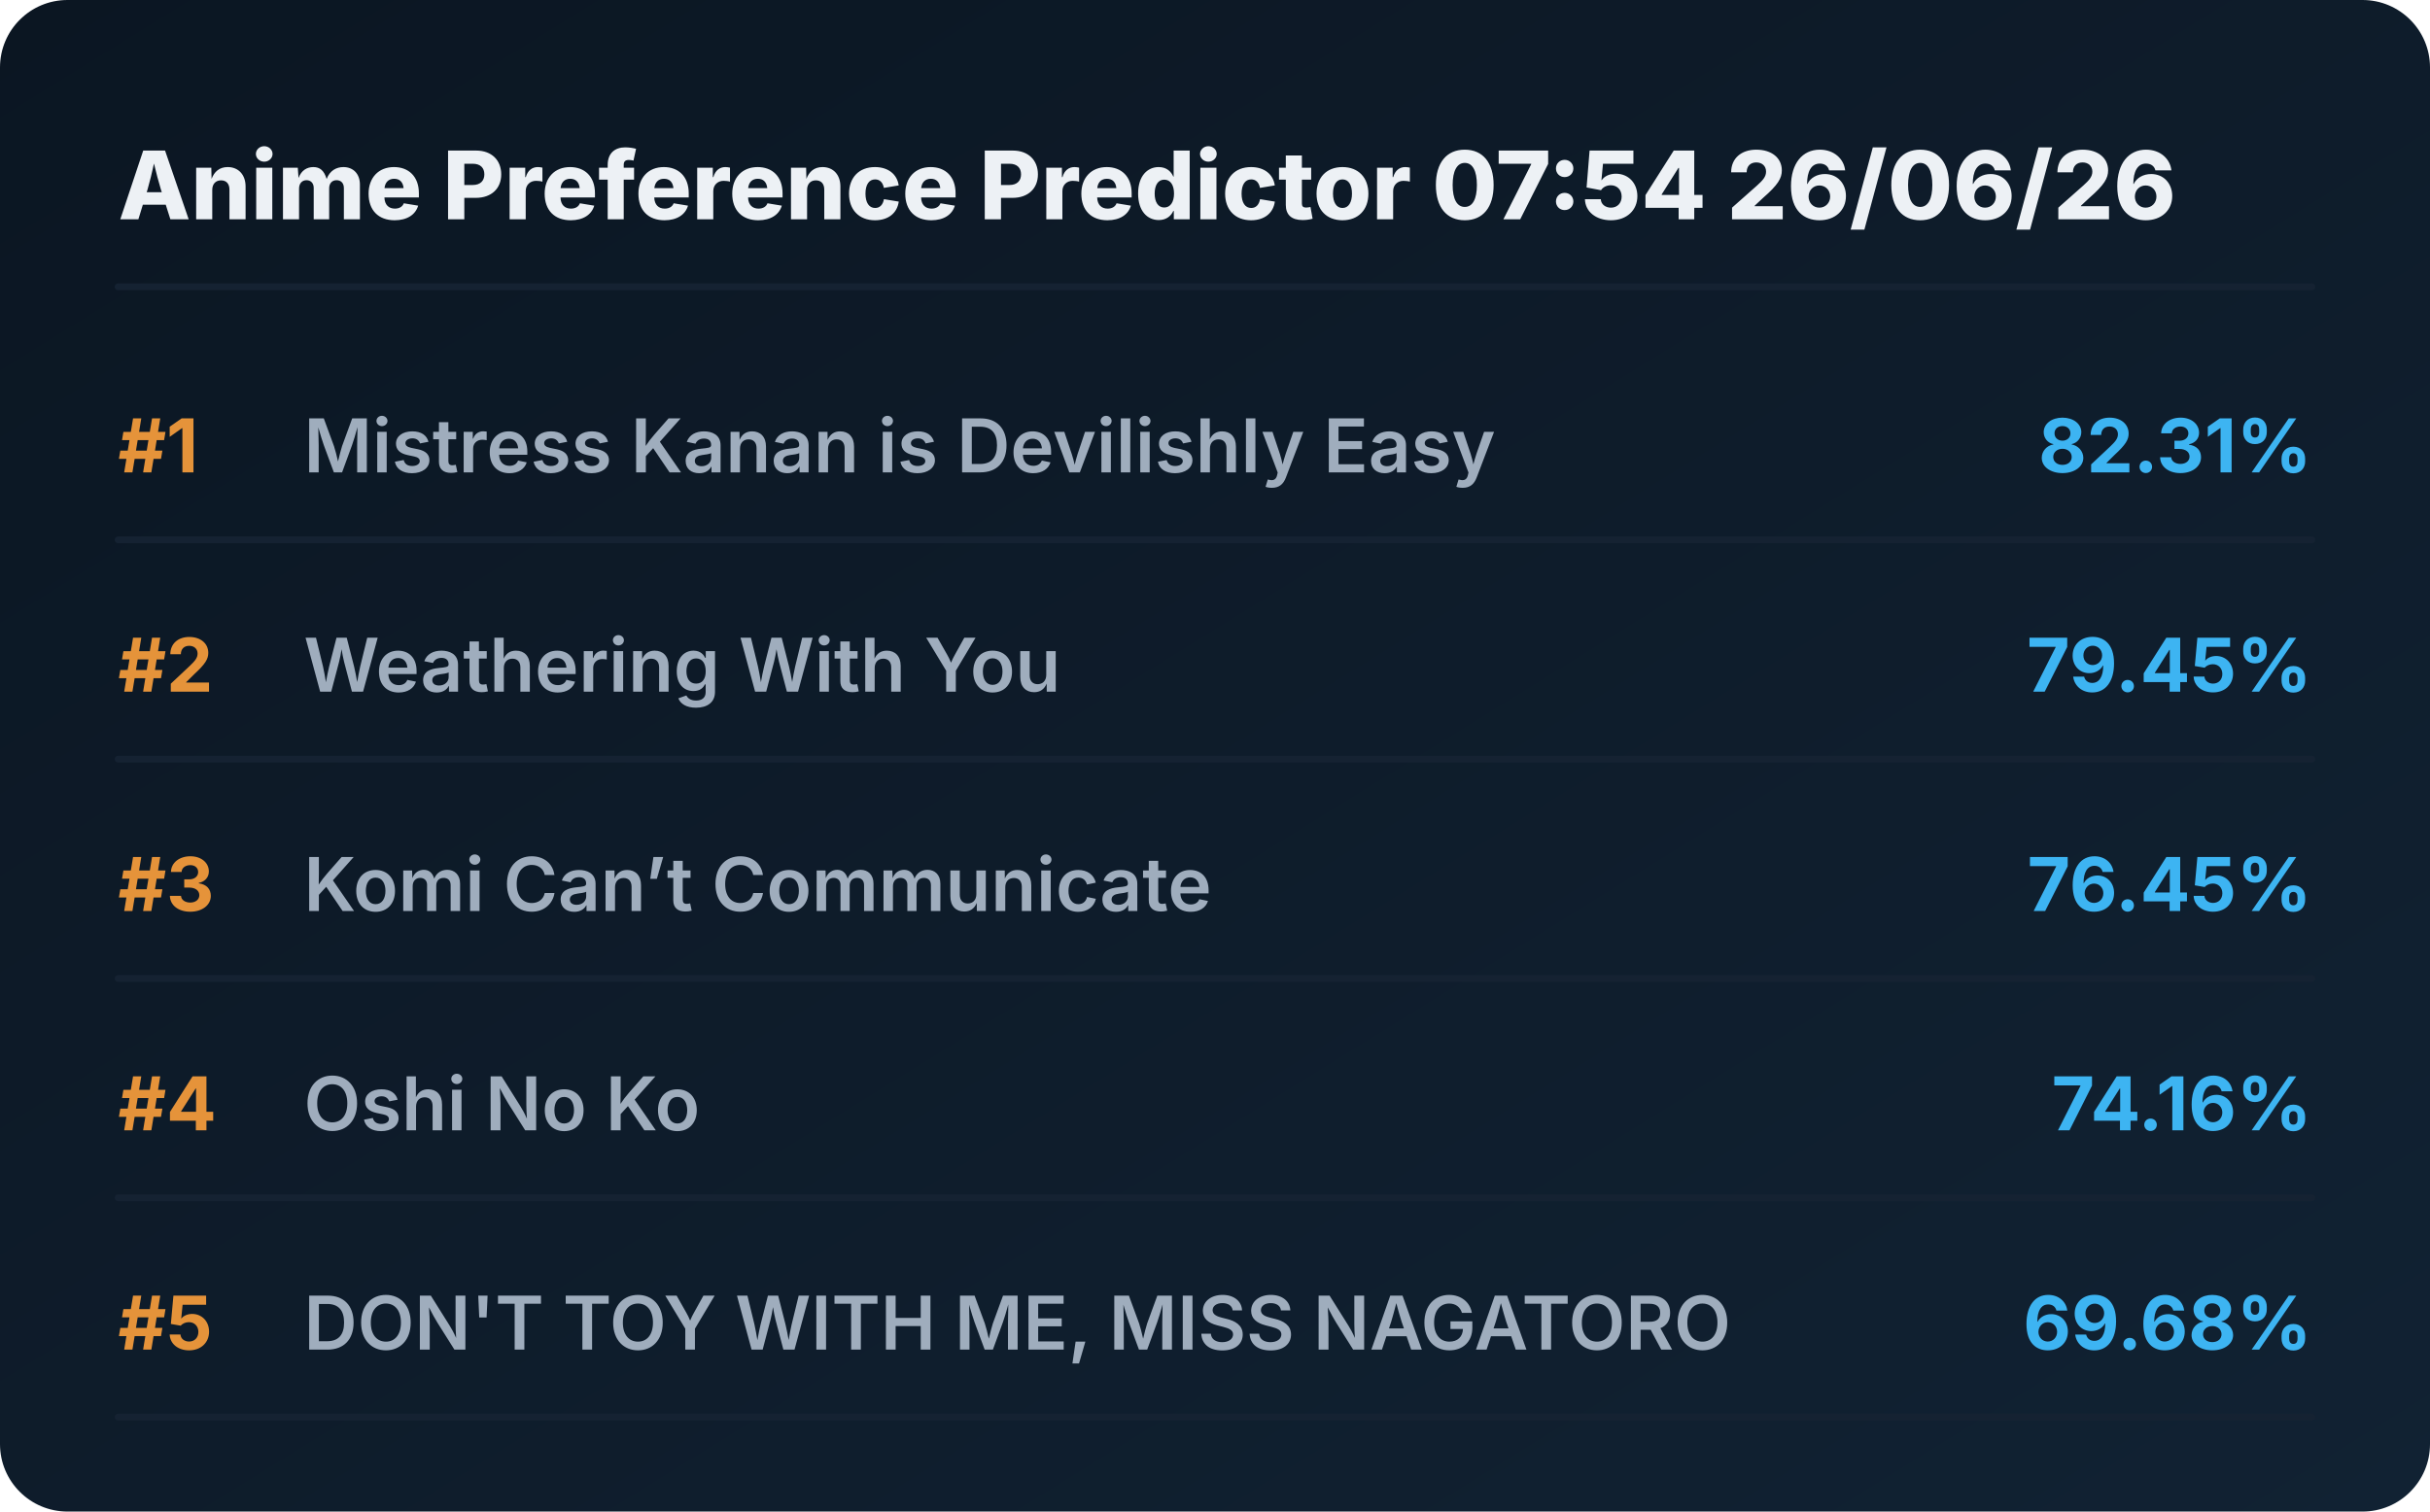
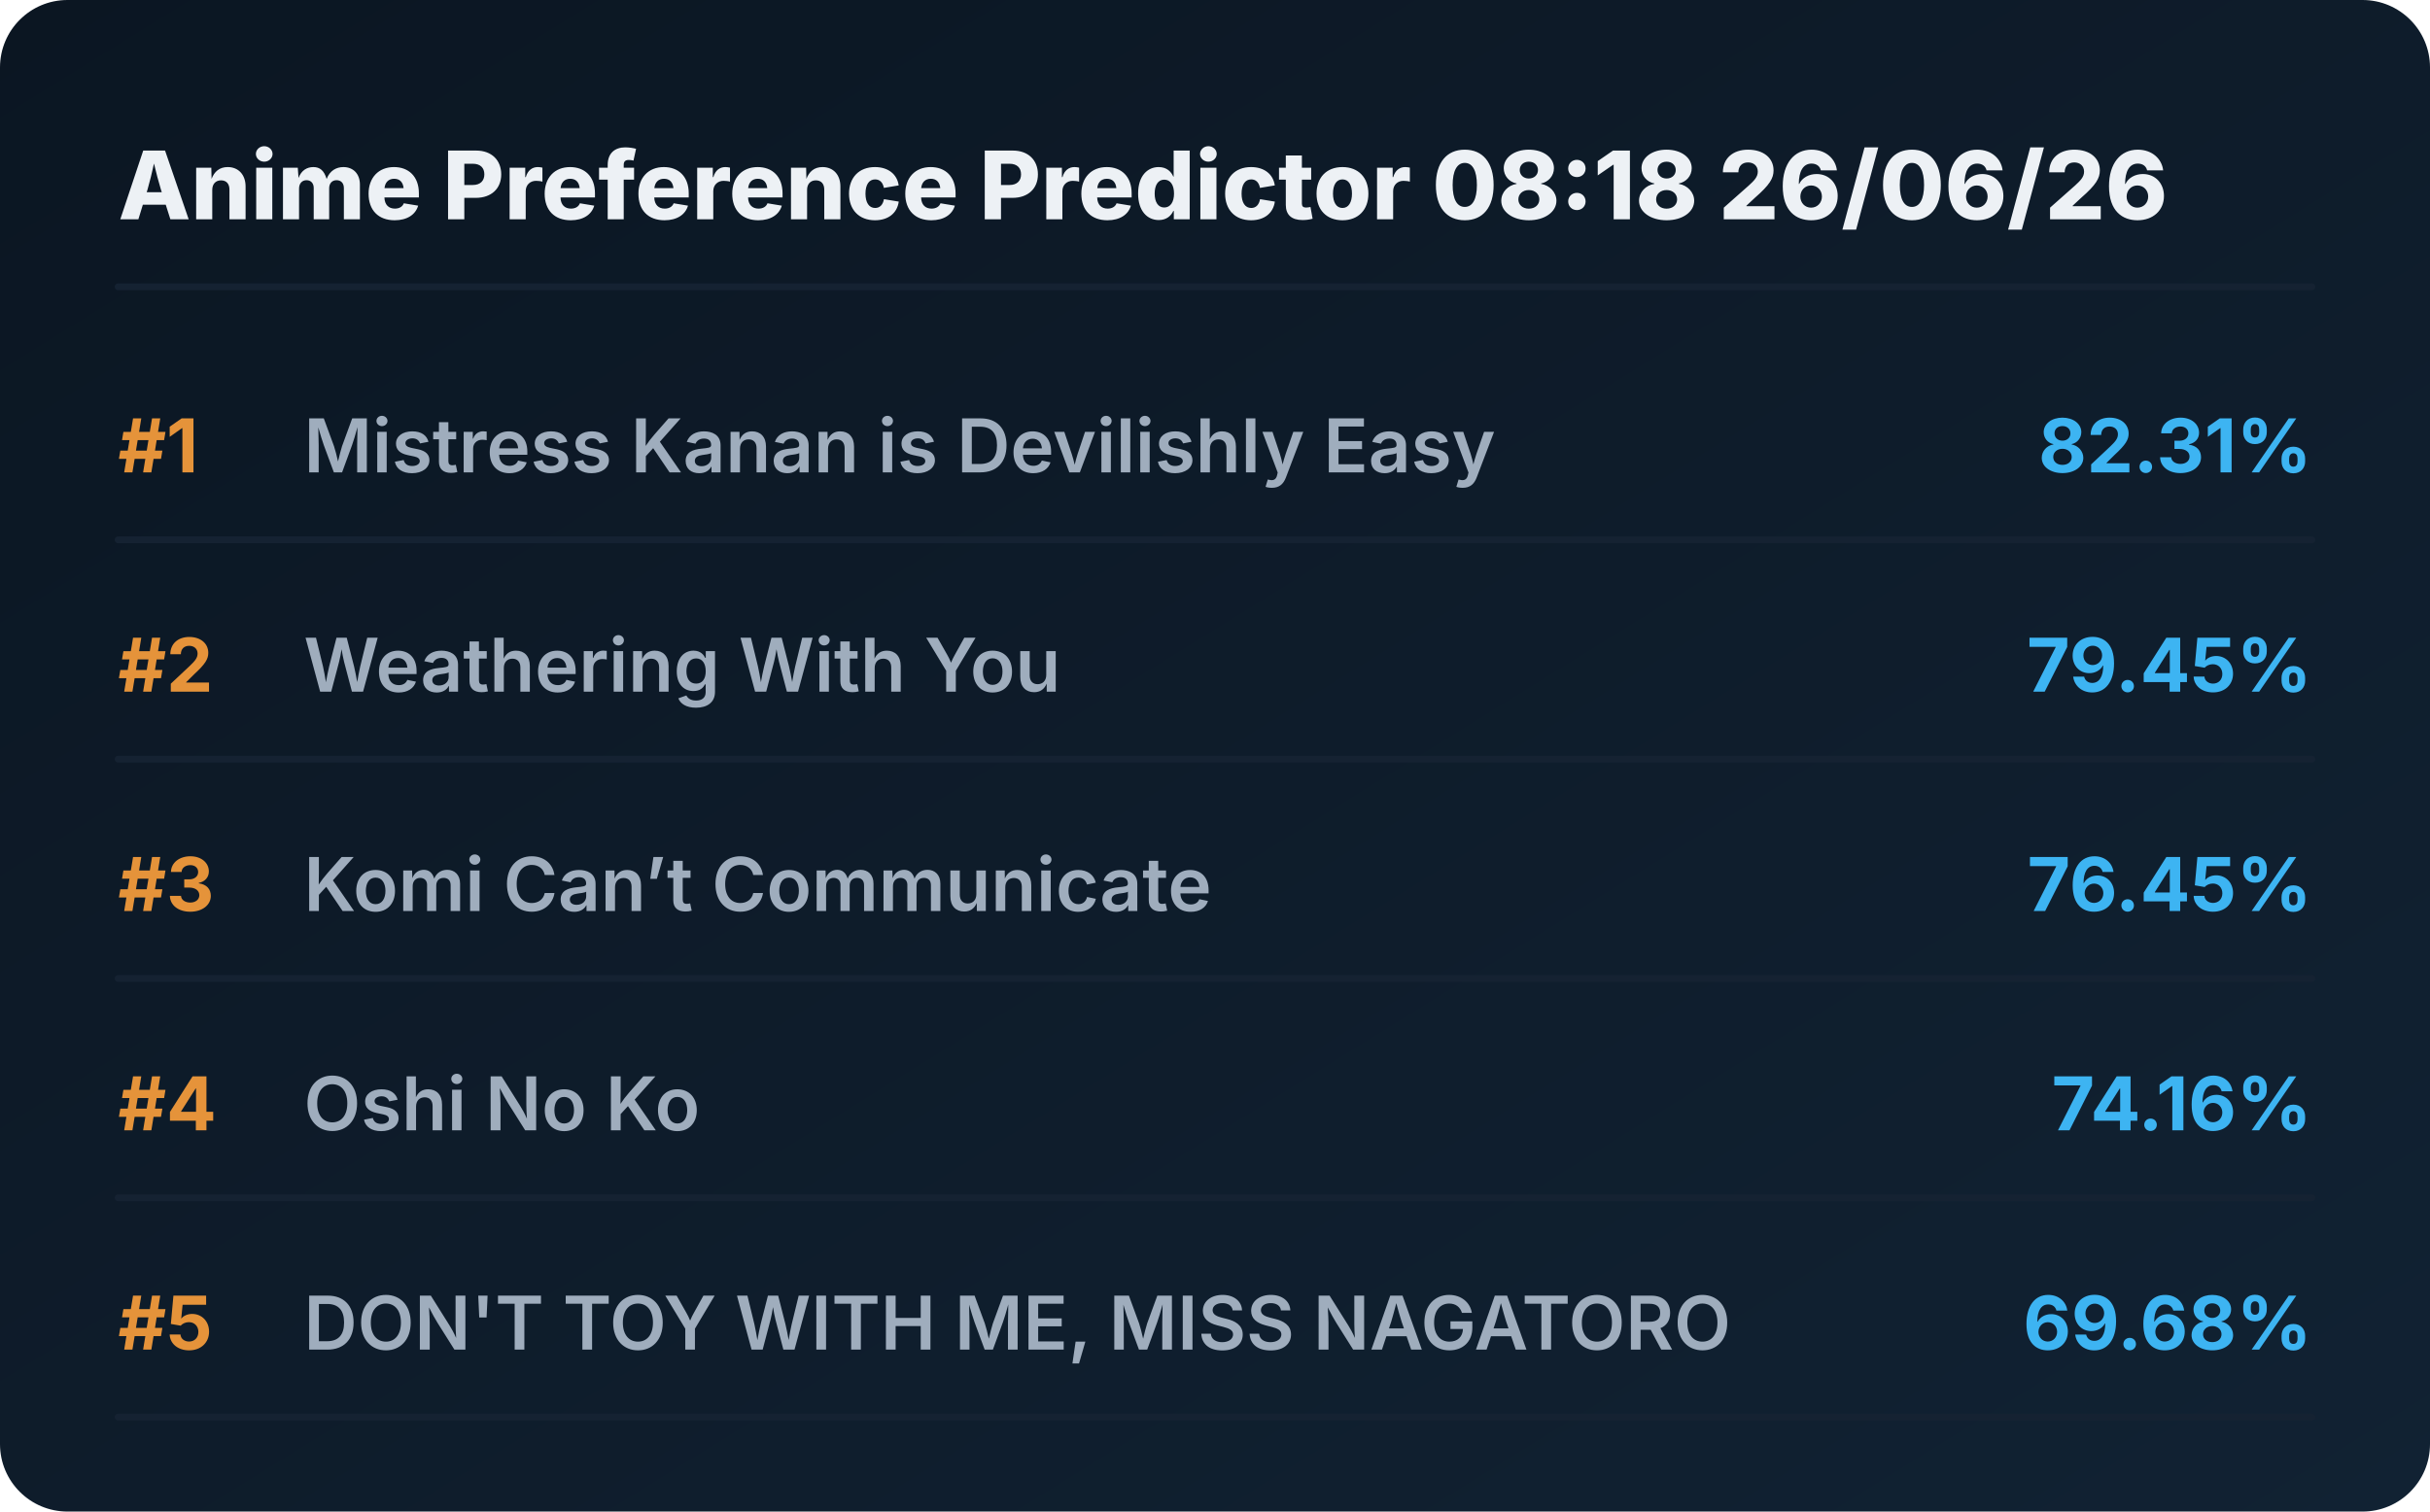
<svg xmlns="http://www.w3.org/2000/svg" viewBox="0 0 720 448" preserveAspectRatio="xMidYMid meet" style="width: 100%; height: auto; max-width: 720px;">
  <defs>
    <linearGradient id="boxGrad" x1="0%" y1="0%" x2="100%" y2="100%">
      <stop offset="0%" stop-color="#0b1622" />
      <stop offset="100%" stop-color="#112233" />
    </linearGradient>
    <clipPath id="titleClip">
      <rect x="90" y="0" width="510" height="100%" />
    </clipPath>
  </defs>
  <style>
    .bg { fill: url(#boxGrad); rx: 20px; }
    .header { font-family: 'Overpass', 'Inter', system-ui, sans-serif; font-weight: 800; font-size: 28px; fill: #edf1f5; }
    .rank { font-family: 'Overpass', 'Inter', system-ui, sans-serif; font-weight: 700; font-size: 22px; fill: #e5933a; }
    .title { font-family: 'Overpass', 'Inter', system-ui, sans-serif; font-weight: 600; font-size: 22px; fill: #9fadbd; }
    .score { font-family: 'Overpass', 'Inter', system-ui, sans-serif; font-weight: 700; font-size: 22px; fill: #3db4f2; }
    .line { stroke: #152232; stroke-width: 2; stroke-linecap: round; }
  </style>
  <rect class="bg" width="720" height="448" />
-   <text x="35" y="65" class="header">Anime Preference Predictor 07:54 26/06/26</text>
+   <text x="35" y="65" class="header">Anime Preference Predictor 08:18 26/06/26</text>
  <line x1="35" y1="85" x2="685" y2="85" class="line" />
  <g transform="translate(0, 0)">
    <text x="35" y="140" class="rank">#1</text>
    <text x="90" y="140" class="title">Mistress Kanan is Devilishly Easy</text>
    <text x="685" y="140" class="score" text-anchor="end">82.31%</text>
    <line x1="35" y1="160" x2="685" y2="160" class="line" />
  </g>
  <g transform="translate(0, 65)">
    <text x="35" y="140" class="rank">#2</text>
    <text x="90" y="140" class="title">Weathering With You</text>
    <text x="685" y="140" class="score" text-anchor="end">79.45%</text>
    <line x1="35" y1="160" x2="685" y2="160" class="line" />
  </g>
  <g transform="translate(0, 130)">
    <text x="35" y="140" class="rank">#3</text>
    <text x="90" y="140" class="title">Komi Can’t Communicate</text>
    <text x="685" y="140" class="score" text-anchor="end">76.45%</text>
    <line x1="35" y1="160" x2="685" y2="160" class="line" />
  </g>
  <g transform="translate(0, 195)">
    <text x="35" y="140" class="rank">#4</text>
    <text x="90" y="140" class="title">Oshi No Ko</text>
    <text x="685" y="140" class="score" text-anchor="end">74.16%</text>
    <line x1="35" y1="160" x2="685" y2="160" class="line" />
  </g>
  <g transform="translate(0, 260)">
    <text x="35" y="140" class="rank">#5</text>
    <text x="90" y="140" class="title">DON'T TOY WITH ME, MISS NAGATORO</text>
    <text x="685" y="140" class="score" text-anchor="end">69.68%</text>
    <line x1="35" y1="160" x2="685" y2="160" class="line" />
  </g>
</svg>
